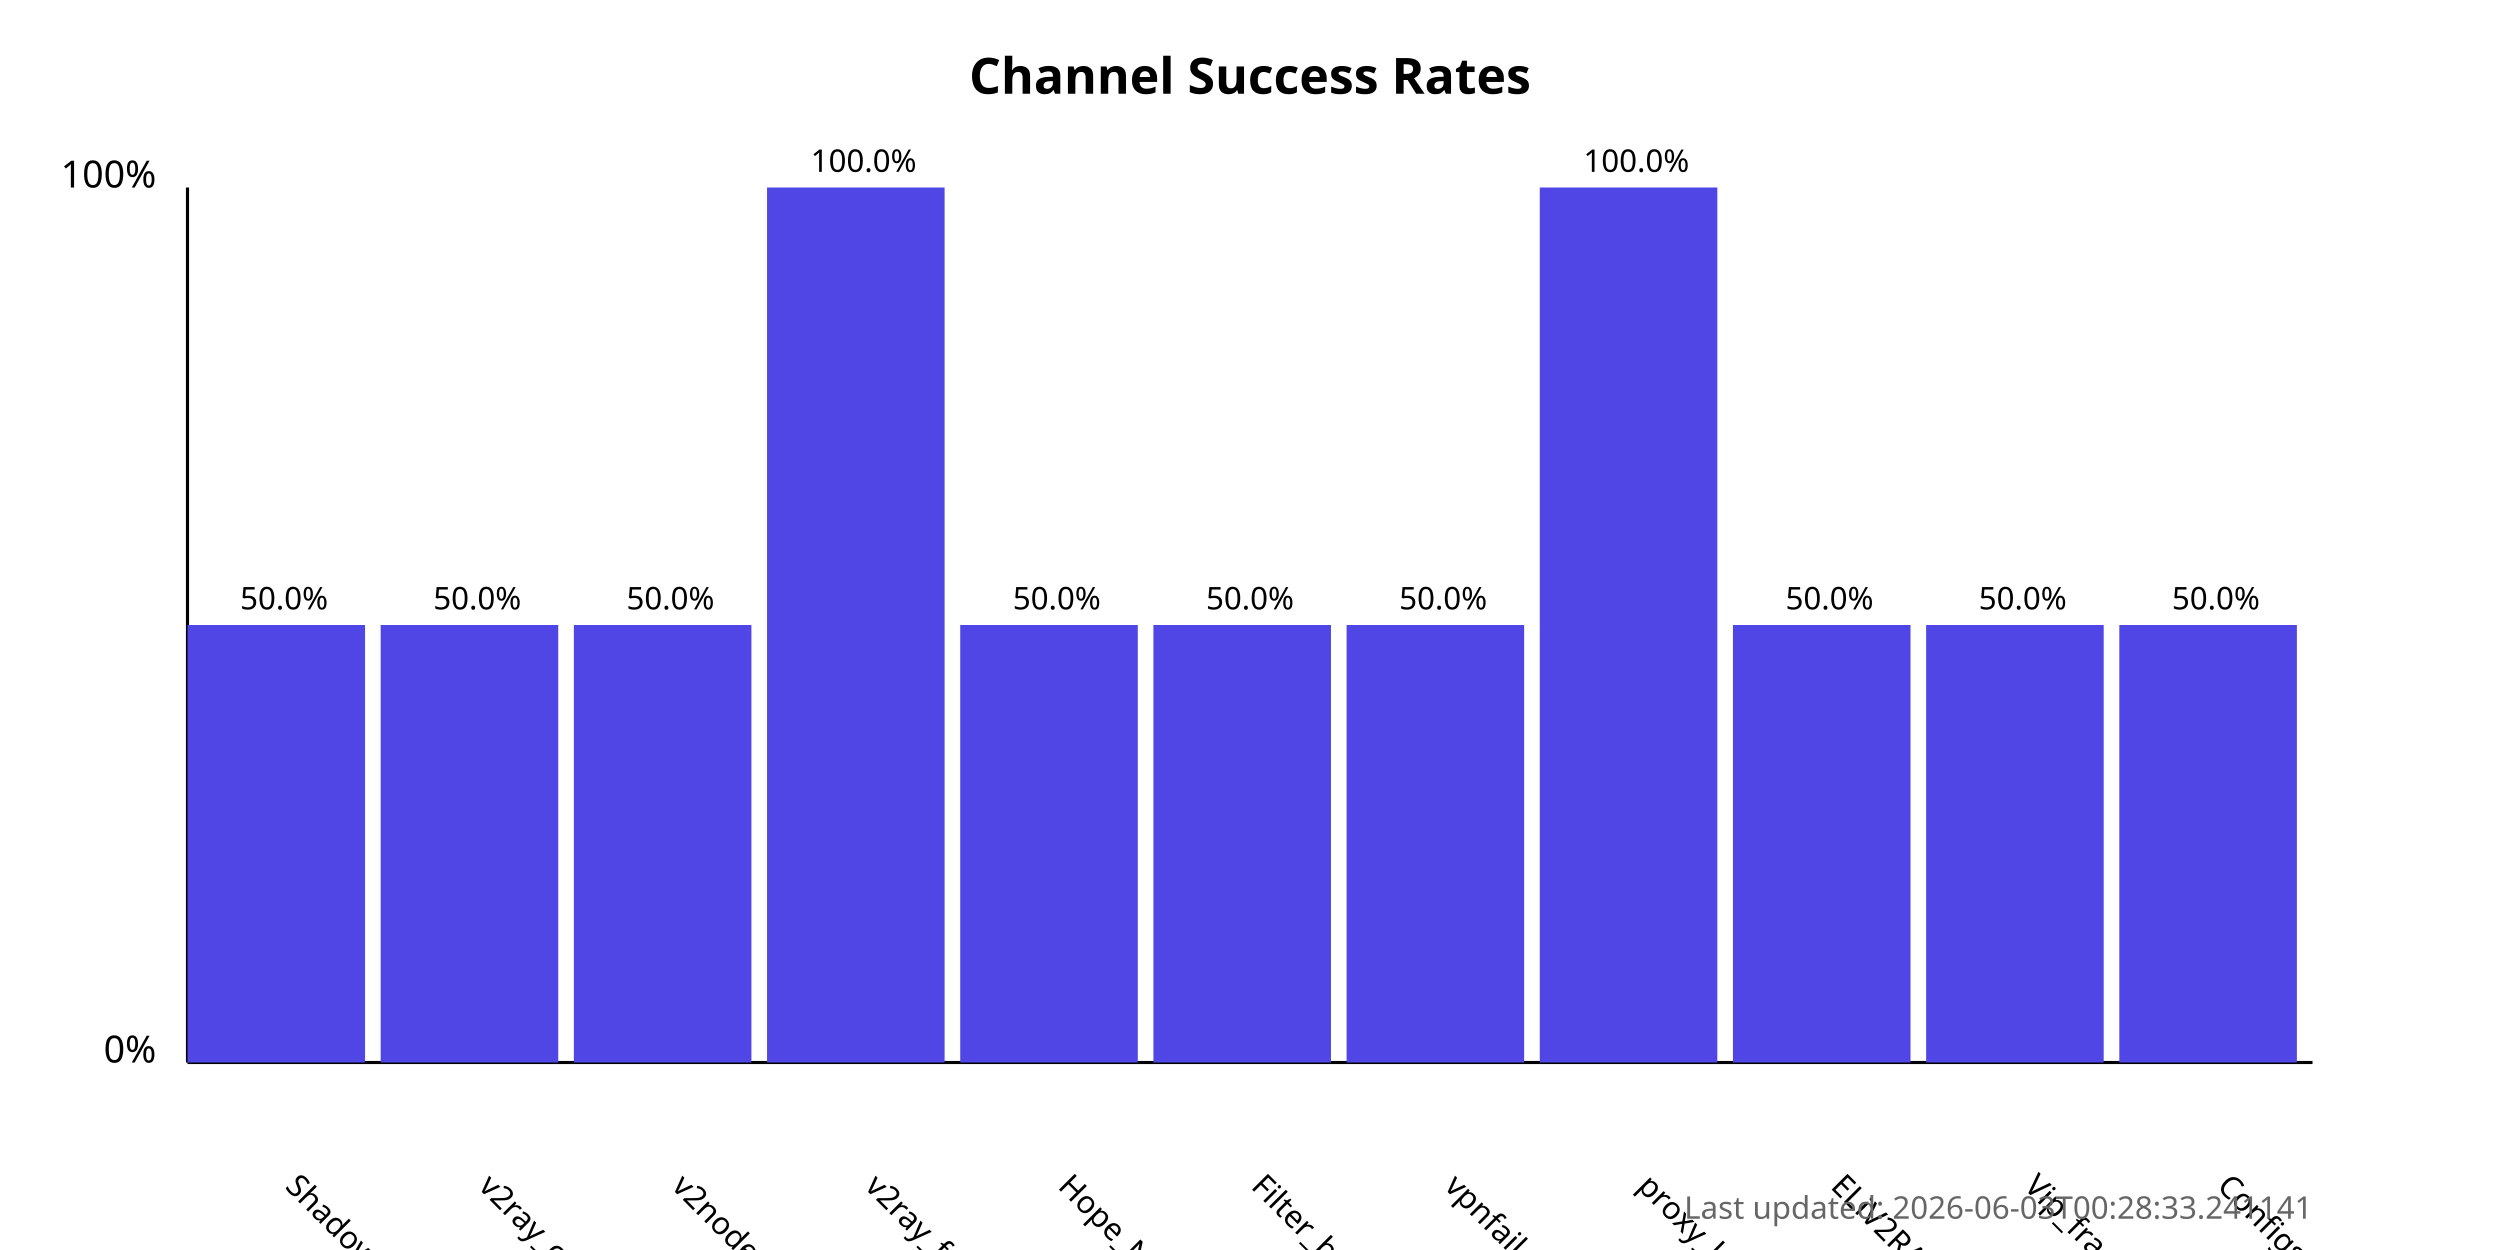
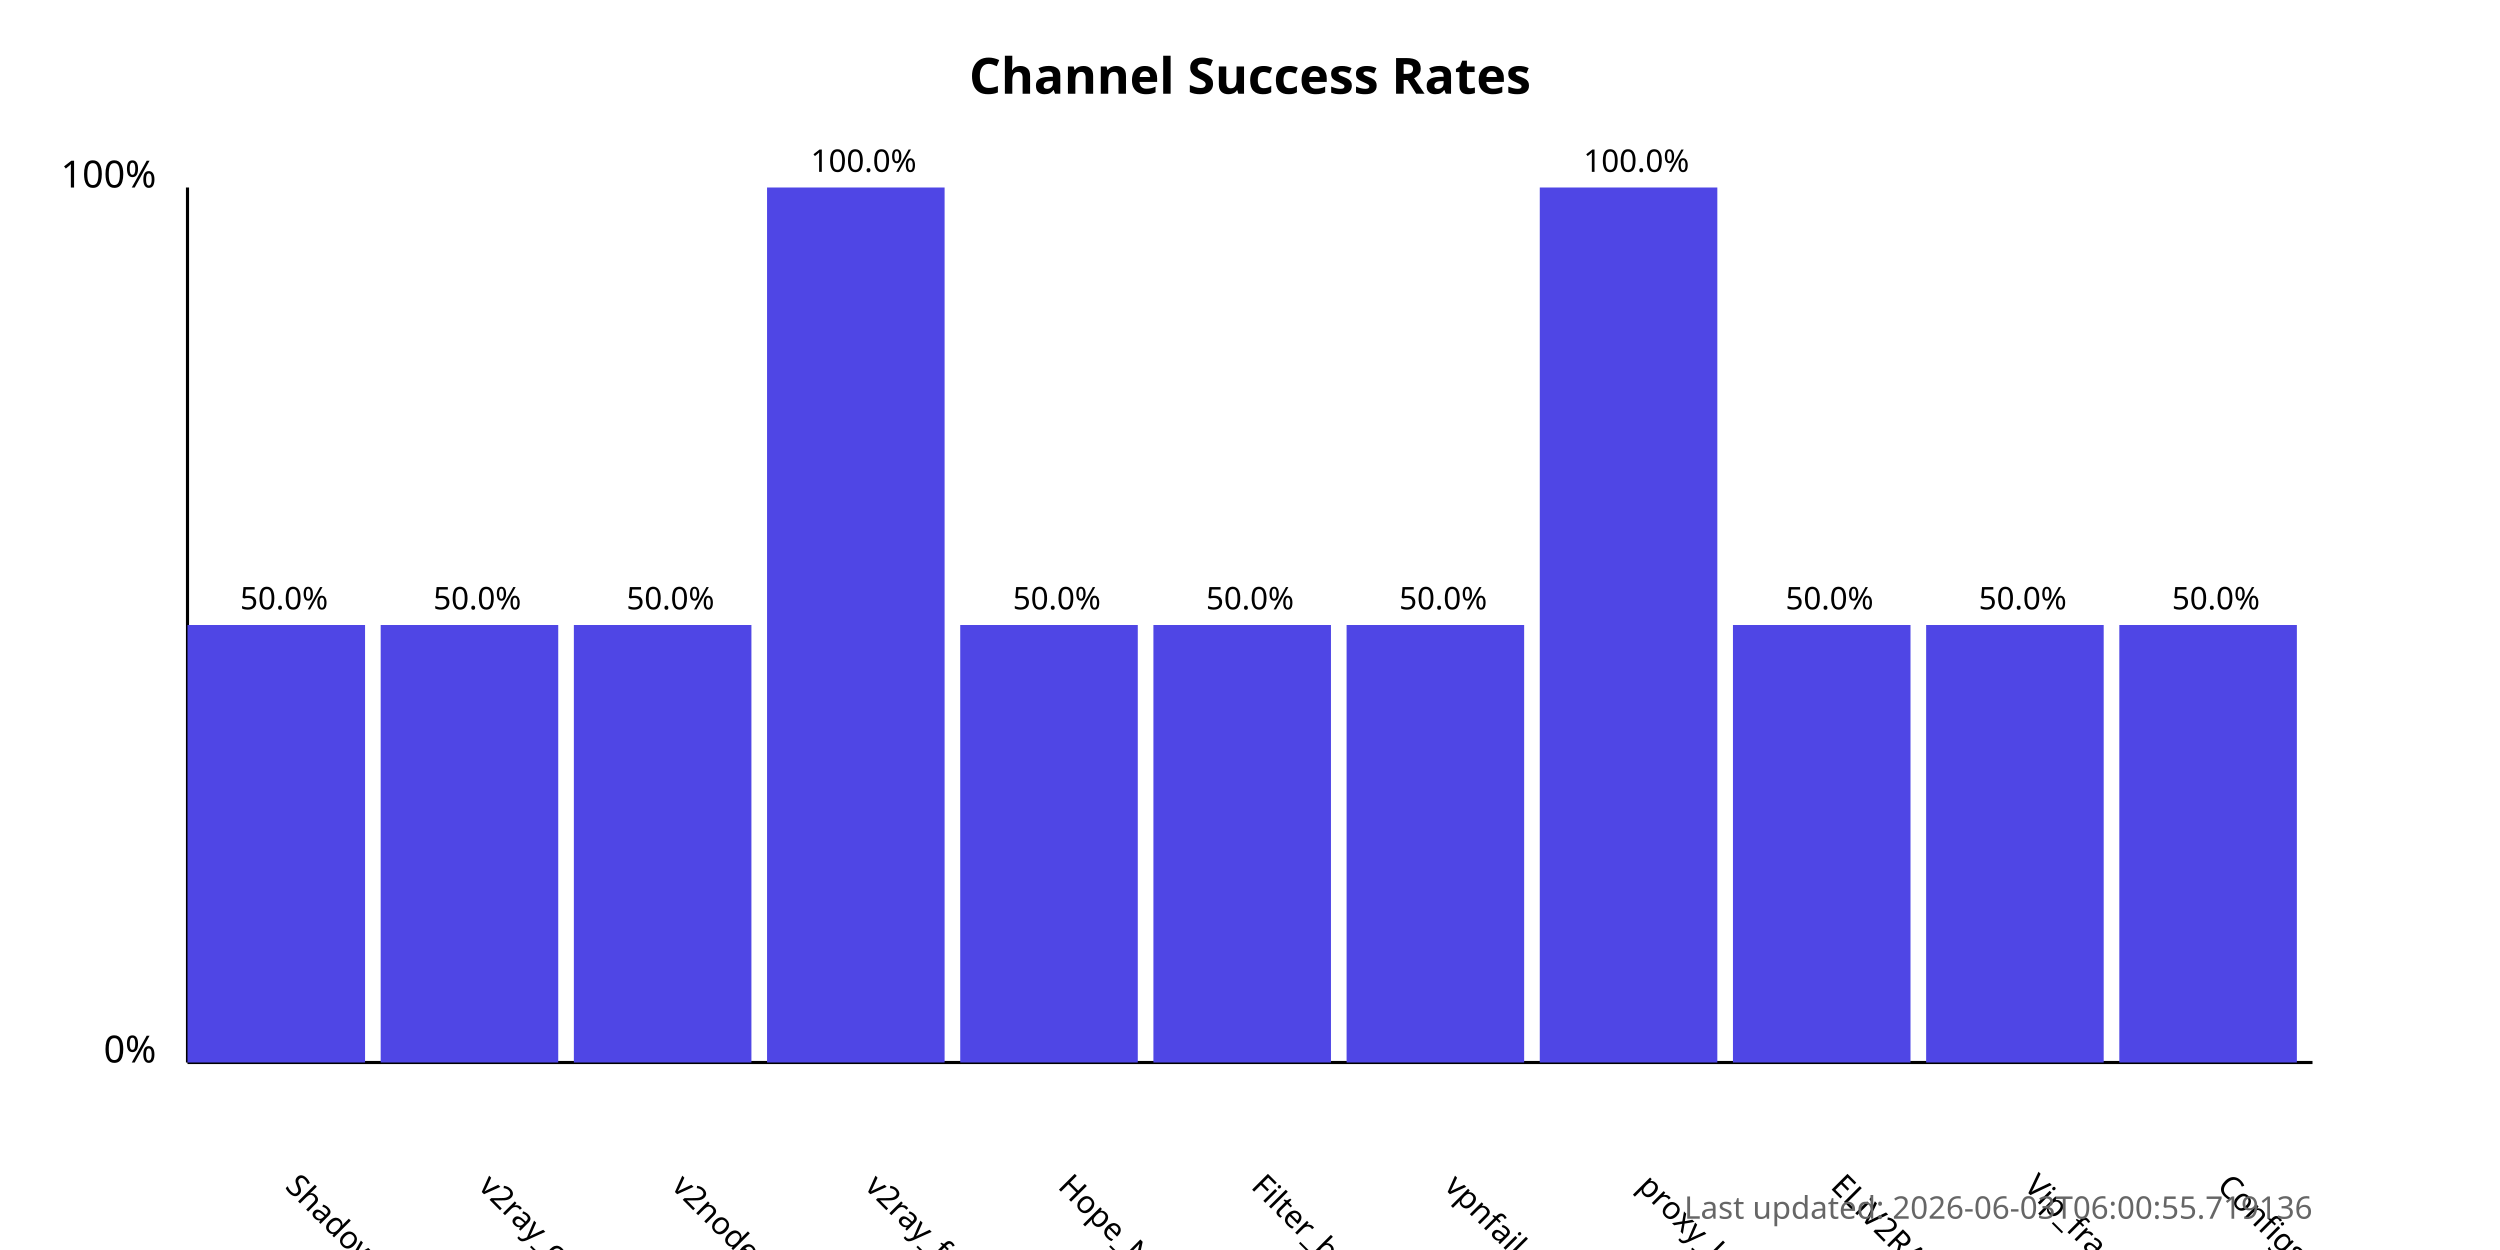
<svg xmlns="http://www.w3.org/2000/svg" width="800" height="400">
  <style>
            .chart-title { font: bold 16px sans-serif; }
            .axis-label { font: 12px sans-serif; }
            .tick-label { font: 10px sans-serif; }
            .bar { fill: #4f46e5; }
            .bar:hover { fill: #6366f1; }
            .timestamp { font: 10px sans-serif; fill: #666; }
        </style>
  <text x="400.0" y="30" text-anchor="middle" class="chart-title">
            Channel Success Rates
        </text>
  <line x1="60" y1="340" x2="60" y2="60" stroke="black" stroke-width="1" />
  <line x1="60" y1="340" x2="740" y2="340" stroke="black" stroke-width="1" />
  <text x="50" y="340" text-anchor="end" class="axis-label">0%</text>
  <text x="50" y="60" text-anchor="end" class="axis-label">100%</text>
  <g>
    <rect x="60" y="200.0" width="56.818" height="140.0" class="bar" />
    <text x="90.909" y="380" transform="rotate(45, 90.90909, 380)" text-anchor="start" class="tick-label">
                ShadowProxy66
            </text>
    <text x="90.909" y="195.0" text-anchor="middle" class="tick-label">
                50.0%
            </text>
  </g>
  <g>
    <rect x="121.818" y="200.0" width="56.818" height="140.0" class="bar" />
    <text x="152.727" y="380" transform="rotate(45, 152.7273, 380)" text-anchor="start" class="tick-label">
                v2ray_configs_pool
            </text>
    <text x="152.727" y="195.0" text-anchor="middle" class="tick-label">
                50.0%
            </text>
  </g>
  <g>
    <rect x="183.636" y="200.0" width="56.818" height="140.0" class="bar" />
    <text x="214.545" y="380" transform="rotate(45, 214.5455, 380)" text-anchor="start" class="tick-label">
                v2nodes
            </text>
    <text x="214.545" y="195.0" text-anchor="middle" class="tick-label">
                50.0%
            </text>
  </g>
  <g>
    <rect x="245.455" y="60.0" width="56.818" height="280.0" class="bar" />
    <text x="276.364" y="380" transform="rotate(45, 276.3636, 380)" text-anchor="start" class="tick-label">
                v2ray_free_conf
            </text>
    <text x="276.364" y="55.0" text-anchor="middle" class="tick-label">
                100.0%
            </text>
  </g>
  <g>
    <rect x="307.273" y="200.0" width="56.818" height="140.0" class="bar" />
    <text x="338.182" y="380" transform="rotate(45, 338.1818, 380)" text-anchor="start" class="tick-label">
                Hope_Net
            </text>
    <text x="338.182" y="195.0" text-anchor="middle" class="tick-label">
                50.0%
            </text>
  </g>
  <g>
    <rect x="369.091" y="200.0" width="56.818" height="140.0" class="bar" />
    <text x="400.0" y="380" transform="rotate(45, 400.0, 380)" text-anchor="start" class="tick-label">
                Filter_breaker
            </text>
    <text x="400.0" y="195.0" text-anchor="middle" class="tick-label">
                50.0%
            </text>
  </g>
  <g>
    <rect x="430.909" y="200.0" width="56.818" height="140.0" class="bar" />
    <text x="461.818" y="380" transform="rotate(45, 461.8182, 380)" text-anchor="start" class="tick-label">
                vpnfail_vless
            </text>
    <text x="461.818" y="195.0" text-anchor="middle" class="tick-label">
                50.0%
            </text>
  </g>
  <g>
    <rect x="492.727" y="60.0" width="56.818" height="280.0" class="bar" />
    <text x="523.636" y="380" transform="rotate(45, 523.6364, 380)" text-anchor="start" class="tick-label">
                proxy_kafee
            </text>
    <text x="523.636" y="55.0" text-anchor="middle" class="tick-label">
                100.0%
            </text>
  </g>
  <g>
    <rect x="554.545" y="200.0" width="56.818" height="140.0" class="bar" />
    <text x="585.455" y="380" transform="rotate(45, 585.4545, 380)" text-anchor="start" class="tick-label">
                ELiV2RAY
            </text>
    <text x="585.455" y="195.0" text-anchor="middle" class="tick-label">
                50.0%
            </text>
  </g>
  <g>
    <rect x="616.364" y="200.0" width="56.818" height="140.0" class="bar" />
    <text x="647.273" y="380" transform="rotate(45, 647.2727, 380)" text-anchor="start" class="tick-label">
                Vip_fragment_v2ray
            </text>
    <text x="647.273" y="195.0" text-anchor="middle" class="tick-label">
                50.0%
            </text>
  </g>
  <g>
    <rect x="678.182" y="200.0" width="56.818" height="140.0" class="bar" />
    <text x="709.091" y="380" transform="rotate(45, 709.0909, 380)" text-anchor="start" class="tick-label">
                ConfigsHubPlus
            </text>
    <text x="709.091" y="195.0" text-anchor="middle" class="tick-label">
                50.0%
            </text>
  </g>
  <text x="740" y="390" text-anchor="end" class="timestamp">
-             Last updated: 2026-06-03T00:28:33.241141
+             Last updated: 2026-06-03T06:00:55.719136
        </text>
</svg>
